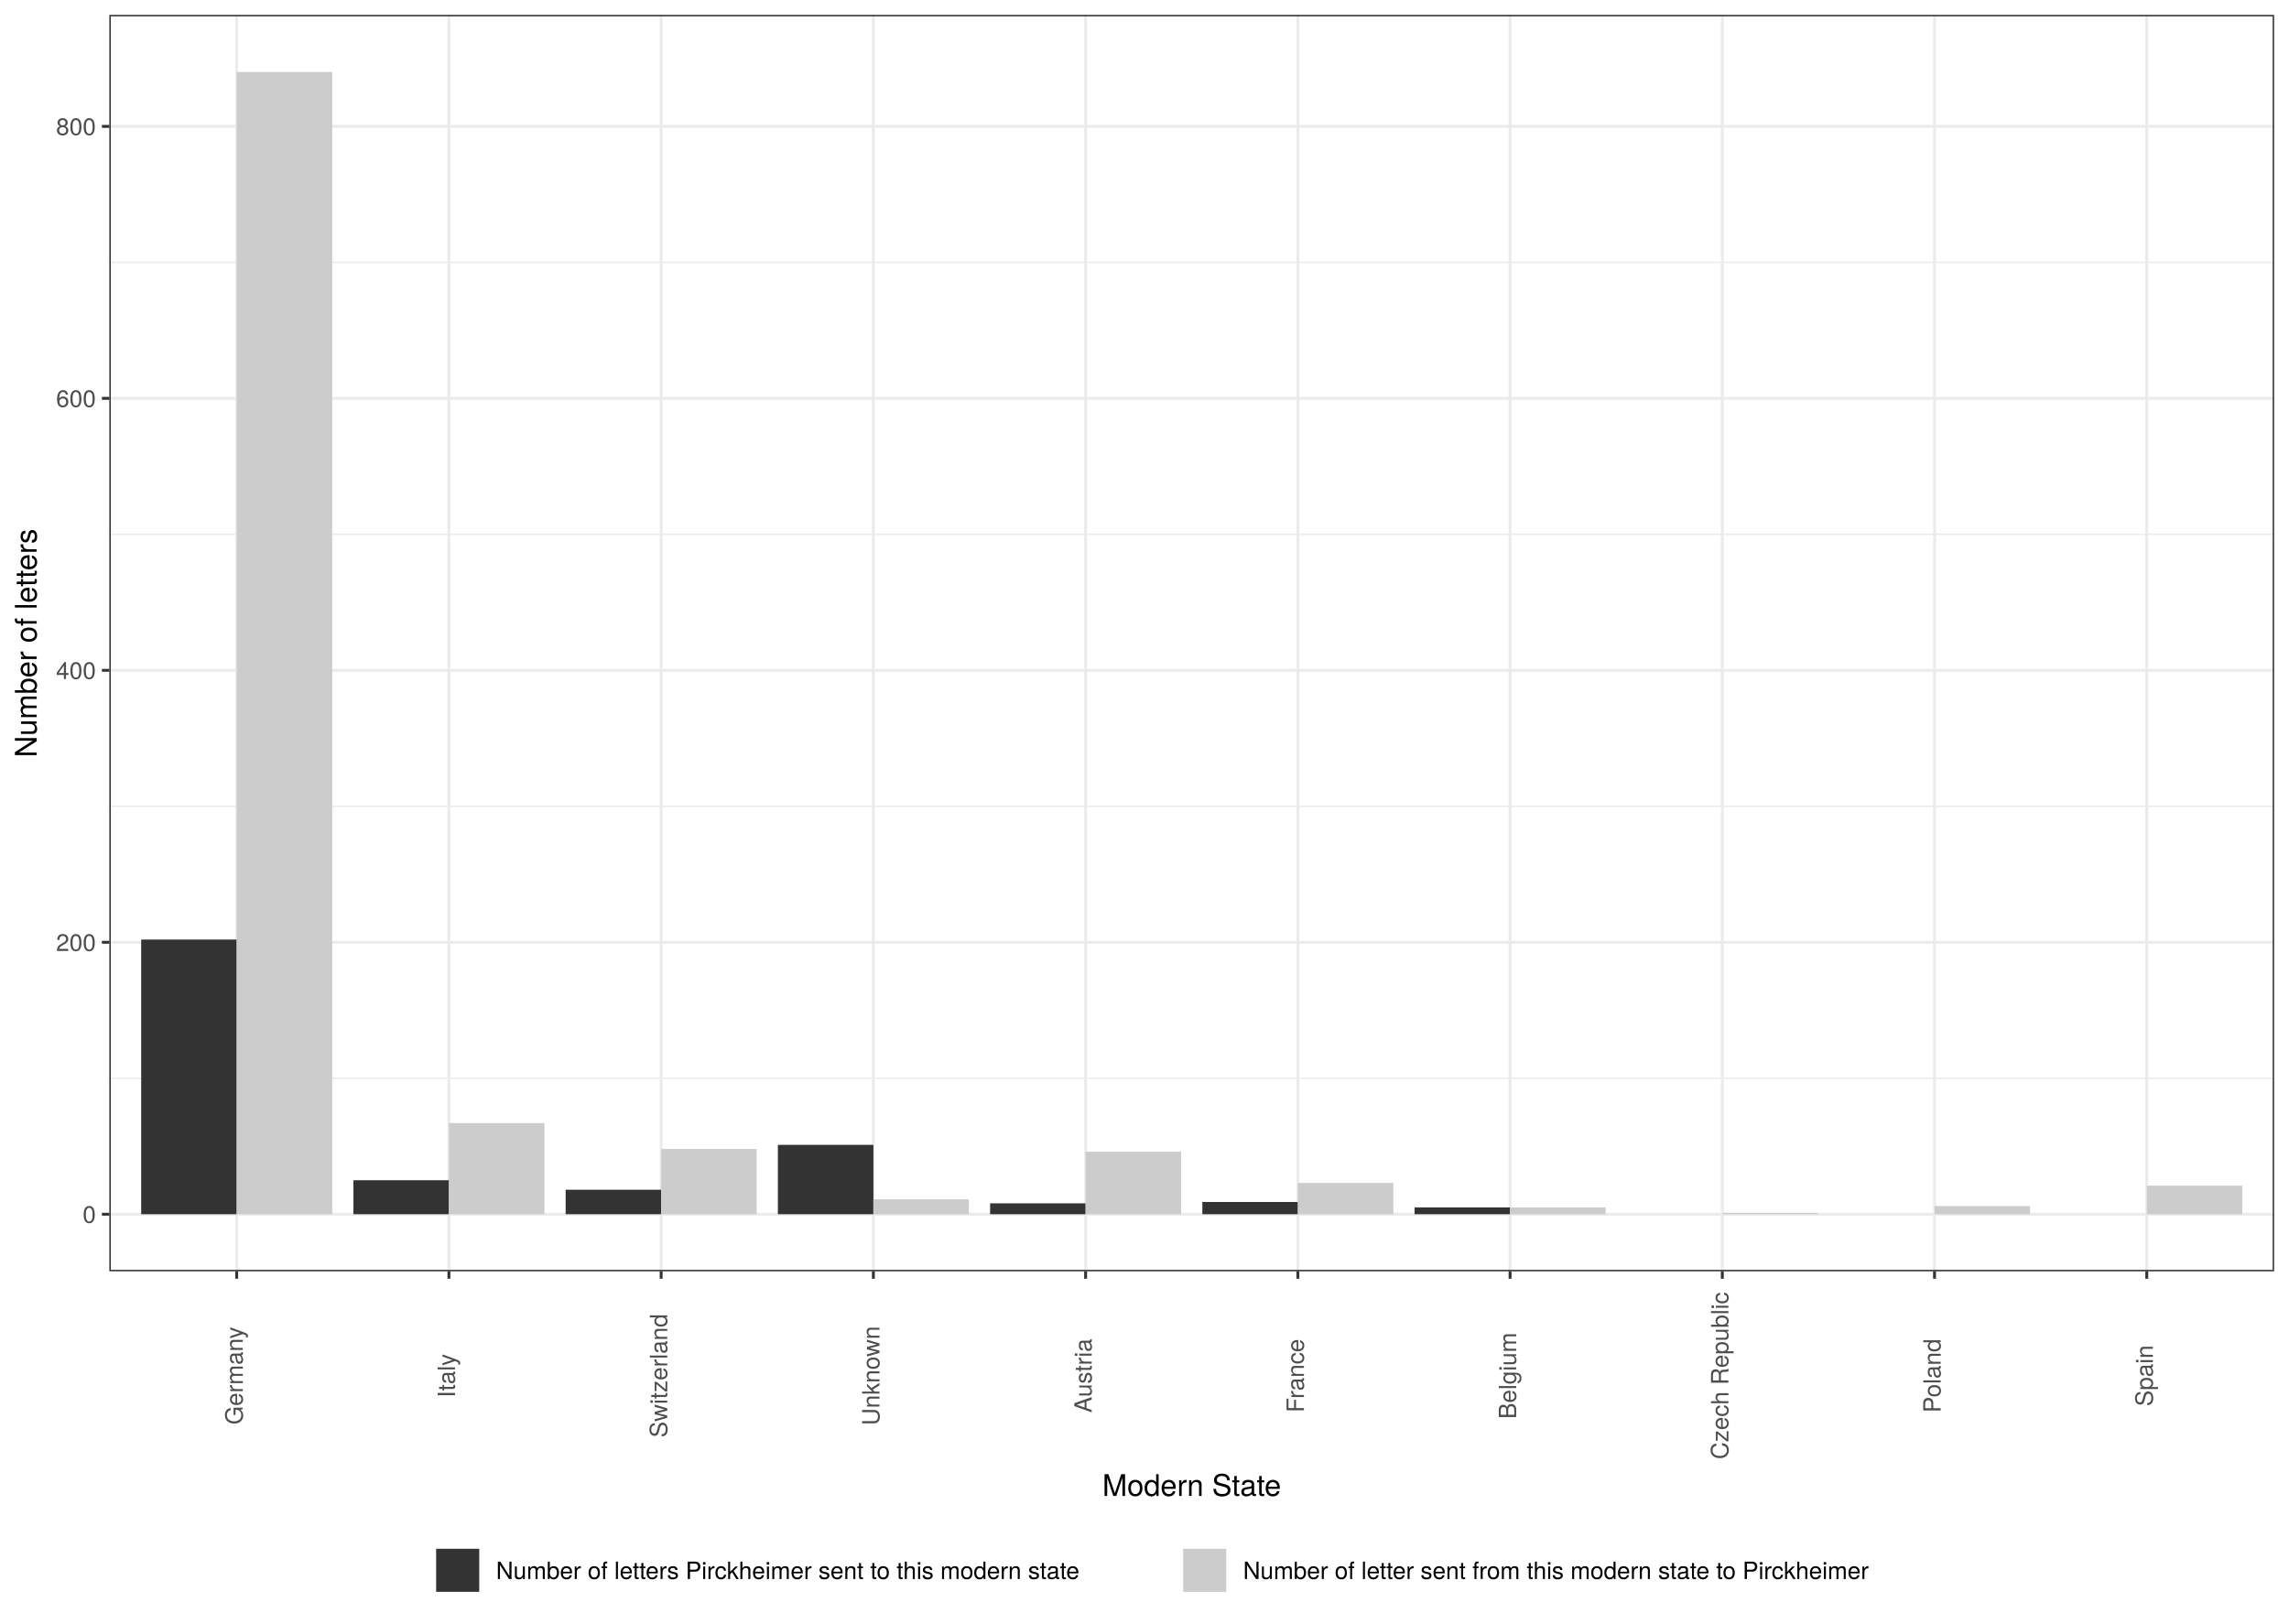
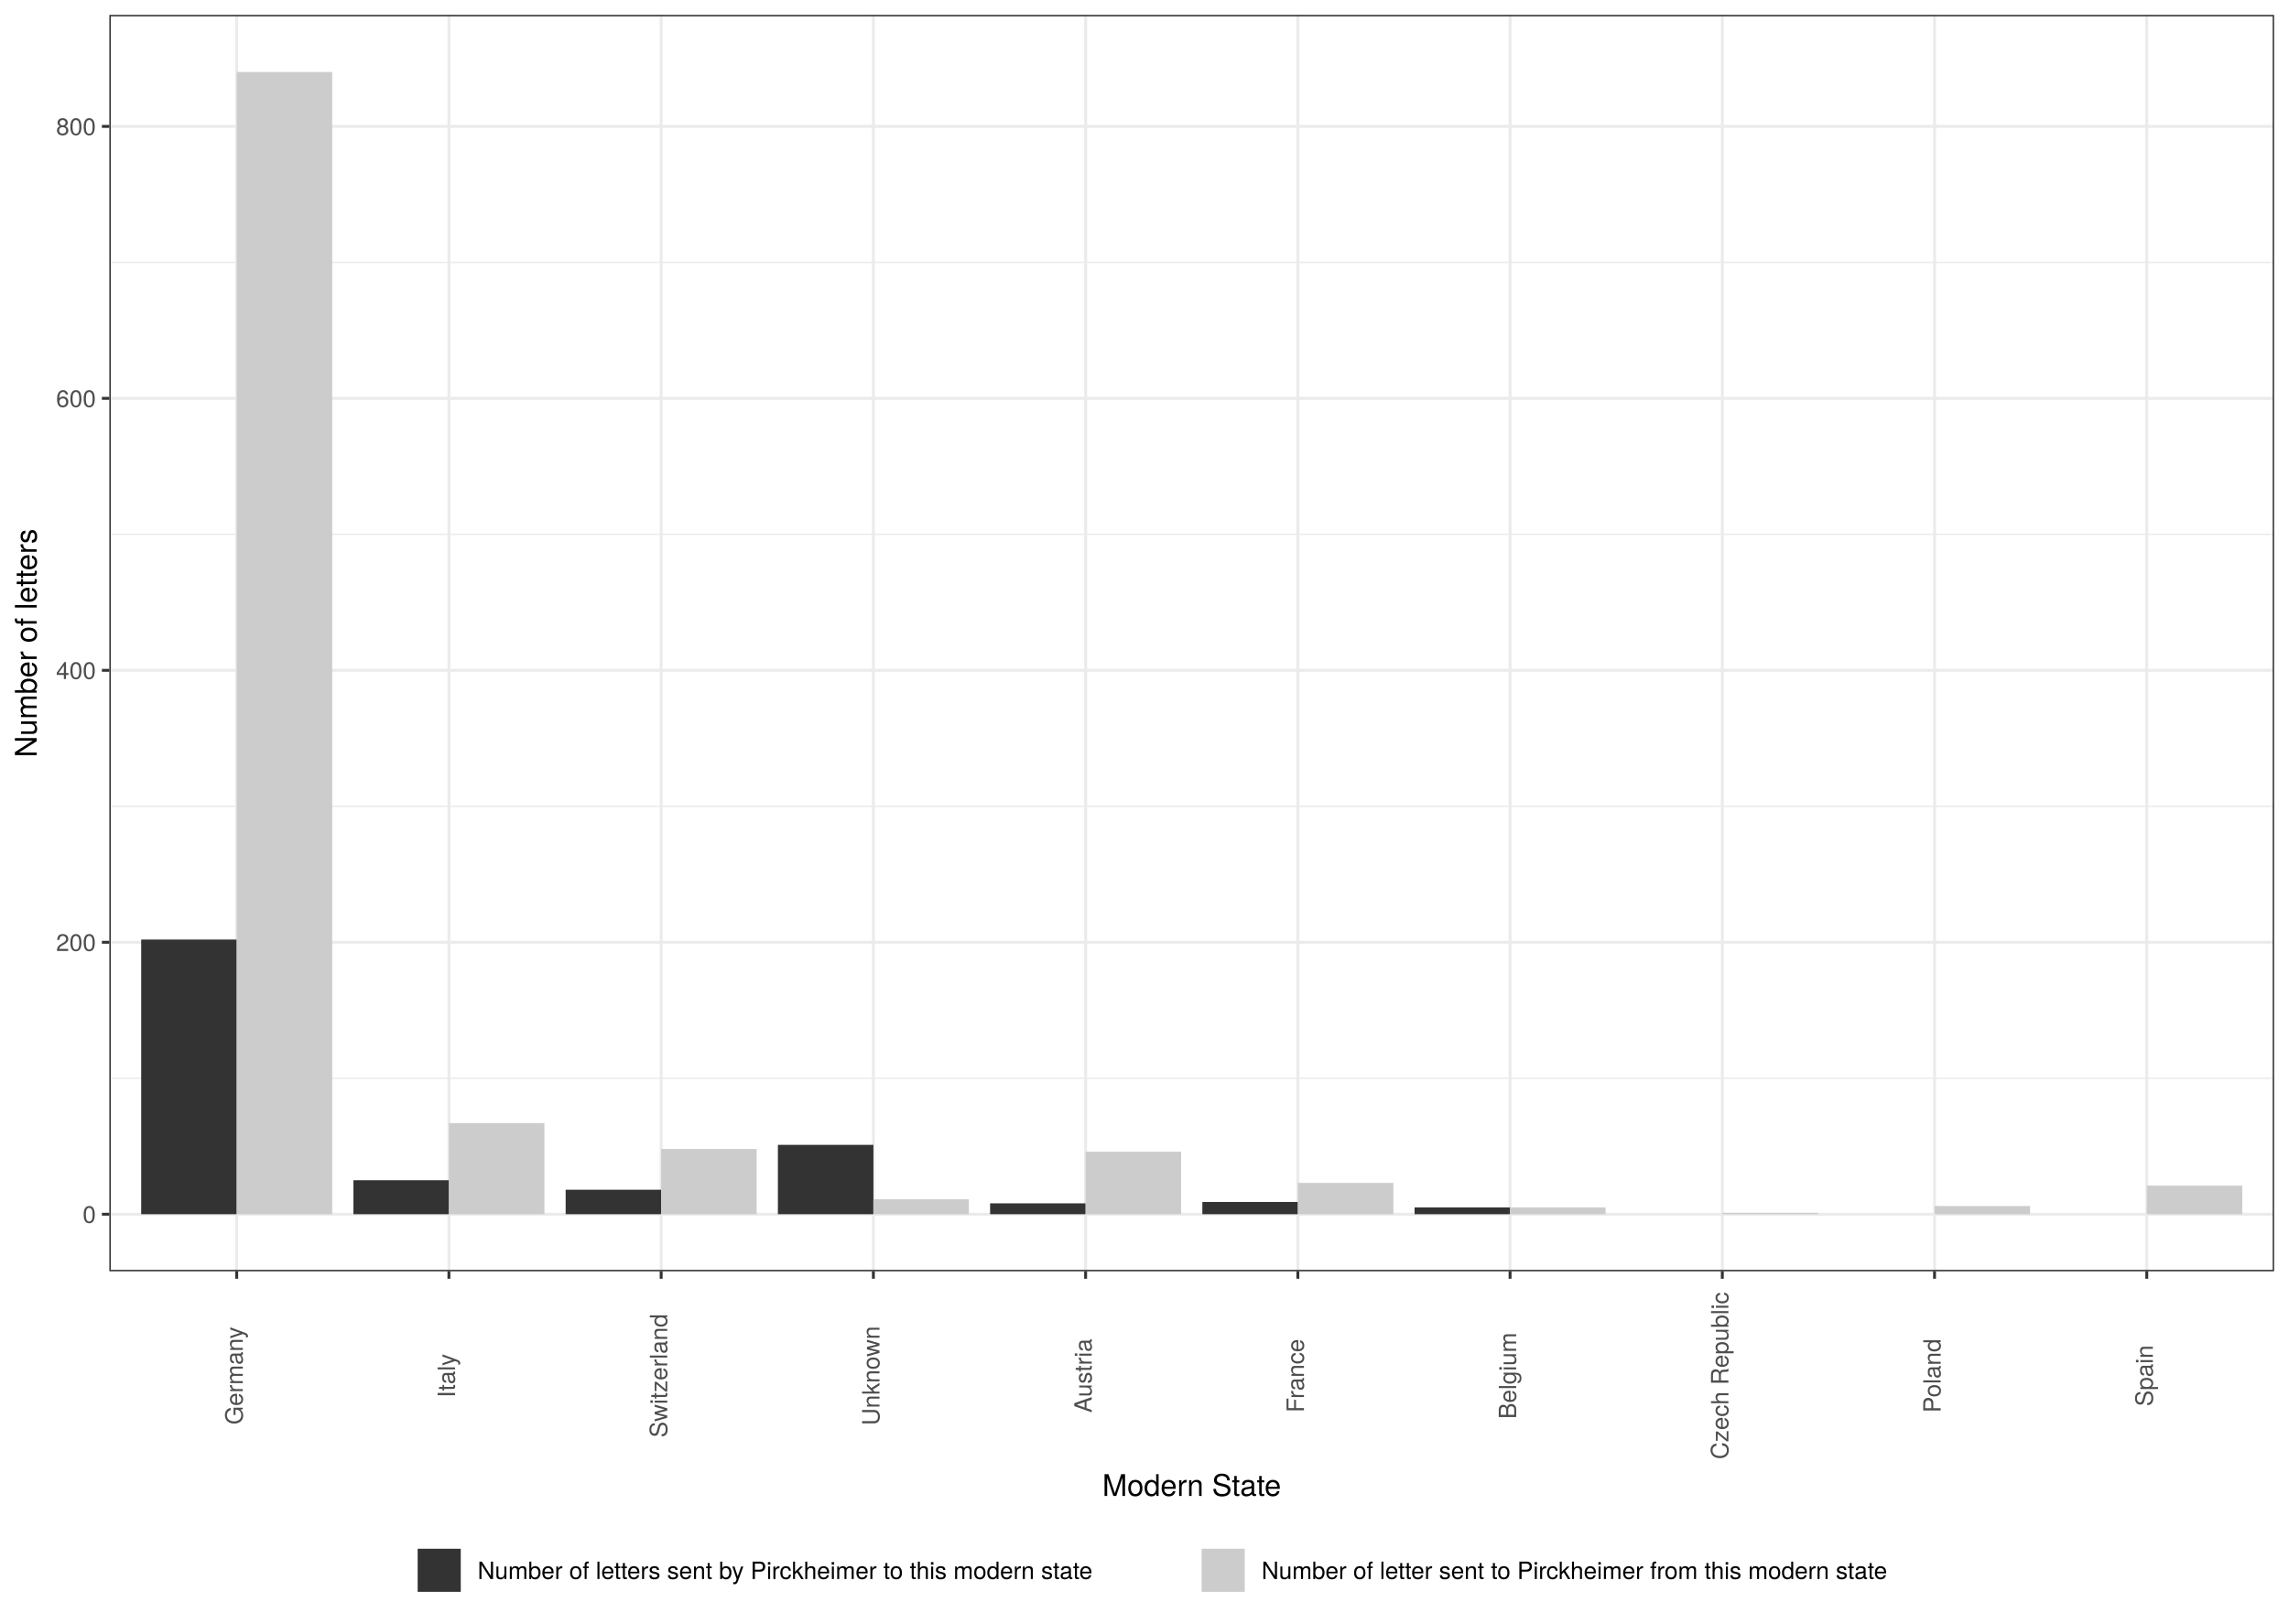
<svg xmlns="http://www.w3.org/2000/svg" class="svglite" width="842.40pt" height="597.60pt" viewBox="0 0 842.40 597.60">
  <defs>
    <style type="text/css">
    .svglite line, .svglite polyline, .svglite polygon, .svglite path, .svglite rect, .svglite circle {
      fill: none;
      stroke: #000000;
      stroke-linecap: round;
      stroke-linejoin: round;
      stroke-miterlimit: 10.00;
    }
    .svglite text {
      white-space: pre;
    }
  </style>
  </defs>
  <rect width="100%" height="100%" style="stroke: none; fill: #FFFFFF;" />
  <defs>
    <clipPath id="cpMC4wMHw4NDIuNDB8MC4wMHw1OTcuNjA=">
      <rect x="0.00" y="0.00" width="842.40" height="597.60" />
    </clipPath>
  </defs>
  <g clip-path="url(#cpMC4wMHw4NDIuNDB8MC4wMHw1OTcuNjA=)">
    <rect x="0.00" y="-0" width="842.40" height="597.60" style="stroke-width: 1.07; stroke: #FFFFFF; fill: #FFFFFF;" />
  </g>
  <defs>
    <clipPath id="cpNDAuMjR8ODM2LjkyfDUuNDh8NDY3Ljk1">
      <rect x="40.24" y="5.48" width="796.68" height="462.47" />
    </clipPath>
  </defs>
  <g clip-path="url(#cpNDAuMjR8ODM2LjkyfDUuNDh8NDY3Ljk1)">
    <rect x="40.24" y="5.48" width="796.68" height="462.47" style="stroke-width: 1.07; stroke: none; fill: #FFFFFF;" />
    <polyline points="40.24,396.88 836.92,396.88 " style="stroke-width: 0.53; stroke: #EBEBEB; stroke-linecap: butt;" />
    <polyline points="40.24,296.78 836.92,296.78 " style="stroke-width: 0.53; stroke: #EBEBEB; stroke-linecap: butt;" />
    <polyline points="40.24,196.67 836.92,196.67 " style="stroke-width: 0.53; stroke: #EBEBEB; stroke-linecap: butt;" />
    <polyline points="40.24,96.57 836.92,96.57 " style="stroke-width: 0.53; stroke: #EBEBEB; stroke-linecap: butt;" />
    <polyline points="40.24,446.93 836.92,446.93 " style="stroke-width: 1.07; stroke: #EBEBEB; stroke-linecap: butt;" />
    <polyline points="40.24,346.83 836.92,346.83 " style="stroke-width: 1.07; stroke: #EBEBEB; stroke-linecap: butt;" />
    <polyline points="40.24,246.73 836.92,246.73 " style="stroke-width: 1.07; stroke: #EBEBEB; stroke-linecap: butt;" />
    <polyline points="40.24,146.62 836.92,146.62 " style="stroke-width: 1.07; stroke: #EBEBEB; stroke-linecap: butt;" />
    <polyline points="40.24,46.52 836.92,46.52 " style="stroke-width: 1.07; stroke: #EBEBEB; stroke-linecap: butt;" />
    <polyline points="87.11,467.95 87.11,5.48 " style="stroke-width: 1.07; stroke: #EBEBEB; stroke-linecap: butt;" />
    <polyline points="165.21,467.95 165.21,5.48 " style="stroke-width: 1.07; stroke: #EBEBEB; stroke-linecap: butt;" />
    <polyline points="243.32,467.95 243.32,5.48 " style="stroke-width: 1.07; stroke: #EBEBEB; stroke-linecap: butt;" />
    <polyline points="321.42,467.95 321.42,5.48 " style="stroke-width: 1.07; stroke: #EBEBEB; stroke-linecap: butt;" />
    <polyline points="399.53,467.95 399.53,5.48 " style="stroke-width: 1.07; stroke: #EBEBEB; stroke-linecap: butt;" />
    <polyline points="477.64,467.95 477.64,5.48 " style="stroke-width: 1.07; stroke: #EBEBEB; stroke-linecap: butt;" />
    <polyline points="555.74,467.95 555.74,5.48 " style="stroke-width: 1.07; stroke: #EBEBEB; stroke-linecap: butt;" />
    <polyline points="633.85,467.95 633.85,5.48 " style="stroke-width: 1.07; stroke: #EBEBEB; stroke-linecap: butt;" />
    <polyline points="711.95,467.95 711.95,5.48 " style="stroke-width: 1.07; stroke: #EBEBEB; stroke-linecap: butt;" />
    <polyline points="790.06,467.95 790.06,5.48 " style="stroke-width: 1.07; stroke: #EBEBEB; stroke-linecap: butt;" />
    <rect x="51.96" y="345.83" width="35.15" height="101.10" style="stroke-width: 1.07; stroke: none; stroke-linecap: square; stroke-linejoin: miter; fill: #333333;" />
    <rect x="87.11" y="26.50" width="35.15" height="420.43" style="stroke-width: 1.07; stroke: none; stroke-linecap: square; stroke-linejoin: miter; fill: #CCCCCC;" />
    <rect x="130.07" y="434.42" width="35.15" height="12.51" style="stroke-width: 1.07; stroke: none; stroke-linecap: square; stroke-linejoin: miter; fill: #333333;" />
    <rect x="165.21" y="413.40" width="35.15" height="33.53" style="stroke-width: 1.07; stroke: none; stroke-linecap: square; stroke-linejoin: miter; fill: #CCCCCC;" />
    <rect x="208.17" y="437.92" width="35.15" height="9.01" style="stroke-width: 1.07; stroke: none; stroke-linecap: square; stroke-linejoin: miter; fill: #333333;" />
    <rect x="243.32" y="422.91" width="35.15" height="24.02" style="stroke-width: 1.07; stroke: none; stroke-linecap: square; stroke-linejoin: miter; fill: #CCCCCC;" />
    <rect x="286.28" y="421.40" width="35.15" height="25.53" style="stroke-width: 1.07; stroke: none; stroke-linecap: square; stroke-linejoin: miter; fill: #333333;" />
    <rect x="321.42" y="441.43" width="35.15" height="5.51" style="stroke-width: 1.07; stroke: none; stroke-linecap: square; stroke-linejoin: miter; fill: #CCCCCC;" />
    <rect x="364.38" y="442.93" width="35.15" height="4.00" style="stroke-width: 1.07; stroke: none; stroke-linecap: square; stroke-linejoin: miter; fill: #333333;" />
    <rect x="399.53" y="423.91" width="35.15" height="23.02" style="stroke-width: 1.07; stroke: none; stroke-linecap: square; stroke-linejoin: miter; fill: #CCCCCC;" />
    <rect x="442.49" y="442.43" width="35.15" height="4.50" style="stroke-width: 1.07; stroke: none; stroke-linecap: square; stroke-linejoin: miter; fill: #333333;" />
    <rect x="477.64" y="435.42" width="35.15" height="11.51" style="stroke-width: 1.07; stroke: none; stroke-linecap: square; stroke-linejoin: miter; fill: #CCCCCC;" />
    <rect x="520.59" y="444.43" width="35.15" height="2.50" style="stroke-width: 1.07; stroke: none; stroke-linecap: square; stroke-linejoin: miter; fill: #333333;" />
    <rect x="555.74" y="444.43" width="35.15" height="2.50" style="stroke-width: 1.07; stroke: none; stroke-linecap: square; stroke-linejoin: miter; fill: #CCCCCC;" />
    <rect x="790.06" y="436.42" width="35.15" height="10.51" style="stroke-width: 1.07; stroke: none; stroke-linecap: square; stroke-linejoin: miter; fill: #CCCCCC;" />
    <rect x="711.95" y="443.93" width="35.15" height="3.00" style="stroke-width: 1.07; stroke: none; stroke-linecap: square; stroke-linejoin: miter; fill: #CCCCCC;" />
    <rect x="633.85" y="446.43" width="35.15" height="0.50" style="stroke-width: 1.07; stroke: none; stroke-linecap: square; stroke-linejoin: miter; fill: #CCCCCC;" />
    <rect x="40.24" y="5.48" width="796.68" height="462.47" style="stroke-width: 1.07; stroke: #333333;" />
  </g>
  <g clip-path="url(#cpMC4wMHw4NDIuNDB8MC4wMHw1OTcuNjA=)">
    <text x="35.31" y="450.14" text-anchor="end" style="font-size: 8.80px;fill: #4D4D4D; font-family: &quot;TeX Gyre Heros&quot;;" textLength="5.59px" lengthAdjust="spacingAndGlyphs">0</text>
    <text x="35.31" y="350.04" text-anchor="end" style="font-size: 8.80px;fill: #4D4D4D; font-family: &quot;TeX Gyre Heros&quot;;" textLength="16.78px" lengthAdjust="spacingAndGlyphs">200</text>
    <text x="35.31" y="249.93" text-anchor="end" style="font-size: 8.80px;fill: #4D4D4D; font-family: &quot;TeX Gyre Heros&quot;;" textLength="16.78px" lengthAdjust="spacingAndGlyphs">400</text>
    <text x="35.31" y="149.83" text-anchor="end" style="font-size: 8.80px;fill: #4D4D4D; font-family: &quot;TeX Gyre Heros&quot;;" textLength="16.78px" lengthAdjust="spacingAndGlyphs">600</text>
    <text x="35.31" y="49.73" text-anchor="end" style="font-size: 8.80px;fill: #4D4D4D; font-family: &quot;TeX Gyre Heros&quot;;" textLength="16.78px" lengthAdjust="spacingAndGlyphs">800</text>
    <polyline points="37.50,446.93 40.24,446.93 " style="stroke-width: 1.07; stroke: #333333; stroke-linecap: butt;" />
    <polyline points="37.50,346.83 40.24,346.83 " style="stroke-width: 1.07; stroke: #333333; stroke-linecap: butt;" />
    <polyline points="37.50,246.73 40.24,246.73 " style="stroke-width: 1.07; stroke: #333333; stroke-linecap: butt;" />
    <polyline points="37.50,146.62 40.24,146.62 " style="stroke-width: 1.07; stroke: #333333; stroke-linecap: butt;" />
    <polyline points="37.50,46.52 40.24,46.52 " style="stroke-width: 1.07; stroke: #333333; stroke-linecap: butt;" />
    <polyline points="87.11,470.69 87.11,467.95 " style="stroke-width: 1.07; stroke: #333333; stroke-linecap: butt;" />
    <polyline points="165.21,470.69 165.21,467.95 " style="stroke-width: 1.07; stroke: #333333; stroke-linecap: butt;" />
    <polyline points="243.32,470.69 243.32,467.95 " style="stroke-width: 1.07; stroke: #333333; stroke-linecap: butt;" />
    <polyline points="321.42,470.69 321.42,467.95 " style="stroke-width: 1.07; stroke: #333333; stroke-linecap: butt;" />
    <polyline points="399.53,470.69 399.53,467.95 " style="stroke-width: 1.07; stroke: #333333; stroke-linecap: butt;" />
    <polyline points="477.64,470.69 477.64,467.95 " style="stroke-width: 1.07; stroke: #333333; stroke-linecap: butt;" />
    <polyline points="555.74,470.69 555.74,467.95 " style="stroke-width: 1.07; stroke: #333333; stroke-linecap: butt;" />
    <polyline points="633.85,470.69 633.85,467.95 " style="stroke-width: 1.07; stroke: #333333; stroke-linecap: butt;" />
    <polyline points="711.95,470.69 711.95,467.95 " style="stroke-width: 1.07; stroke: #333333; stroke-linecap: butt;" />
    <polyline points="790.06,470.69 790.06,467.95 " style="stroke-width: 1.07; stroke: #333333; stroke-linecap: butt;" />
    <text transform="translate(89.35,506.38) rotate(-90)" text-anchor="middle" style="font-size: 8.80px;fill: #4D4D4D; font-family: &quot;TeX Gyre Heros&quot;;" textLength="40.44px" lengthAdjust="spacingAndGlyphs">Germany</text>
    <text transform="translate(167.46,506.38) rotate(-90)" text-anchor="middle" style="font-size: 8.80px;fill: #4D4D4D; font-family: &quot;TeX Gyre Heros&quot;;" textLength="19.09px" lengthAdjust="spacingAndGlyphs">Italy</text>
    <text transform="translate(245.56,506.38) rotate(-90)" text-anchor="middle" style="font-size: 8.80px;fill: #4D4D4D; font-family: &quot;TeX Gyre Heros&quot;;" textLength="51.32px" lengthAdjust="spacingAndGlyphs">Switzerland</text>
    <text transform="translate(323.67,506.38) rotate(-90)" text-anchor="middle" style="font-size: 8.80px;fill: #4D4D4D; font-family: &quot;TeX Gyre Heros&quot;;" textLength="40.83px" lengthAdjust="spacingAndGlyphs">Unknown</text>
    <text transform="translate(401.77,506.38) rotate(-90)" text-anchor="middle" style="font-size: 8.80px;fill: #4D4D4D; font-family: &quot;TeX Gyre Heros&quot;;" textLength="31.08px" lengthAdjust="spacingAndGlyphs">Austria</text>
    <text transform="translate(479.88,506.38) rotate(-90)" text-anchor="middle" style="font-size: 8.80px;fill: #4D4D4D; font-family: &quot;TeX Gyre Heros&quot;;" textLength="29.25px" lengthAdjust="spacingAndGlyphs">France</text>
    <text transform="translate(557.99,506.38) rotate(-90)" text-anchor="middle" style="font-size: 8.80px;fill: #4D4D4D; font-family: &quot;TeX Gyre Heros&quot;;" textLength="36.07px" lengthAdjust="spacingAndGlyphs">Belgium</text>
    <text transform="translate(636.09,506.38) rotate(-90)" text-anchor="middle" style="font-size: 8.80px;fill: #4D4D4D; font-family: &quot;TeX Gyre Heros&quot;;" textLength="66.99px" lengthAdjust="spacingAndGlyphs">Czech Republic</text>
    <text transform="translate(714.20,506.38) rotate(-90)" text-anchor="middle" style="font-size: 8.80px;fill: #4D4D4D; font-family: &quot;TeX Gyre Heros&quot;;" textLength="29.38px" lengthAdjust="spacingAndGlyphs">Poland</text>
    <text transform="translate(792.30,506.38) rotate(-90)" text-anchor="middle" style="font-size: 8.80px;fill: #4D4D4D; font-family: &quot;TeX Gyre Heros&quot;;" textLength="24.59px" lengthAdjust="spacingAndGlyphs">Spain</text>
    <text x="438.58" y="550.63" text-anchor="middle" style="font-size: 11.00px; font-family: &quot;TeX Gyre Heros&quot;;" textLength="73.89px" lengthAdjust="spacingAndGlyphs">Modern State</text>
    <text transform="translate(13.50,236.72) rotate(-90)" text-anchor="middle" style="font-size: 11.00px; font-family: &quot;TeX Gyre Heros&quot;;" textLength="97.26px" lengthAdjust="spacingAndGlyphs">Number of letters</text>
-     <rect x="148.84" y="563.88" width="579.49" height="28.24" style="stroke-width: 1.07; stroke: none; fill: #FFFFFF;" />
-     <rect x="159.80" y="569.36" width="17.28" height="17.28" style="stroke-width: 1.07; stroke: none; fill: #FFFFFF;" />
-     <rect x="160.51" y="570.07" width="15.86" height="15.86" style="stroke-width: 1.07; stroke: none; stroke-linecap: square; stroke-linejoin: miter; fill: #333333;" />
-     <rect x="434.72" y="569.36" width="17.28" height="17.28" style="stroke-width: 1.07; stroke: none; fill: #FFFFFF;" />
-     <rect x="435.43" y="570.07" width="15.86" height="15.86" style="stroke-width: 1.07; stroke: none; stroke-linecap: square; stroke-linejoin: miter; fill: #CCCCCC;" />
-     <text x="182.56" y="581.21" style="font-size: 8.80px; font-family: &quot;TeX Gyre Heros&quot;;" textLength="246.69px" lengthAdjust="spacingAndGlyphs">Number of letters Pirckheimer sent to this modern state</text>
-     <text x="457.48" y="581.21" style="font-size: 8.80px; font-family: &quot;TeX Gyre Heros&quot;;" textLength="265.36px" lengthAdjust="spacingAndGlyphs">Number of letter sent from this modern state to Pirckheimer</text>
+     <rect x="142.05" y="563.88" width="593.07" height="28.24" style="stroke-width: 1.07; stroke: none; fill: #FFFFFF;" />
+     <rect x="153.00" y="569.36" width="17.28" height="17.28" style="stroke-width: 1.07; stroke: none; fill: #FFFFFF;" />
+     <rect x="153.71" y="570.07" width="15.86" height="15.86" style="stroke-width: 1.07; stroke: none; stroke-linecap: square; stroke-linejoin: miter; fill: #333333;" />
+     <rect x="441.52" y="569.36" width="17.28" height="17.28" style="stroke-width: 1.07; stroke: none; fill: #FFFFFF;" />
+     <rect x="442.23" y="570.07" width="15.86" height="15.86" style="stroke-width: 1.07; stroke: none; stroke-linecap: square; stroke-linejoin: miter; fill: #CCCCCC;" />
+     <text x="175.76" y="581.21" style="font-size: 8.80px; font-family: &quot;TeX Gyre Heros&quot;;" textLength="260.27px" lengthAdjust="spacingAndGlyphs">Number of letters sent by Pirckheimer to this modern state</text>
+     <text x="464.28" y="581.21" style="font-size: 8.80px; font-family: &quot;TeX Gyre Heros&quot;;" textLength="265.36px" lengthAdjust="spacingAndGlyphs">Number of letter sent to Pirckheimer from this modern state</text>
  </g>
</svg>
